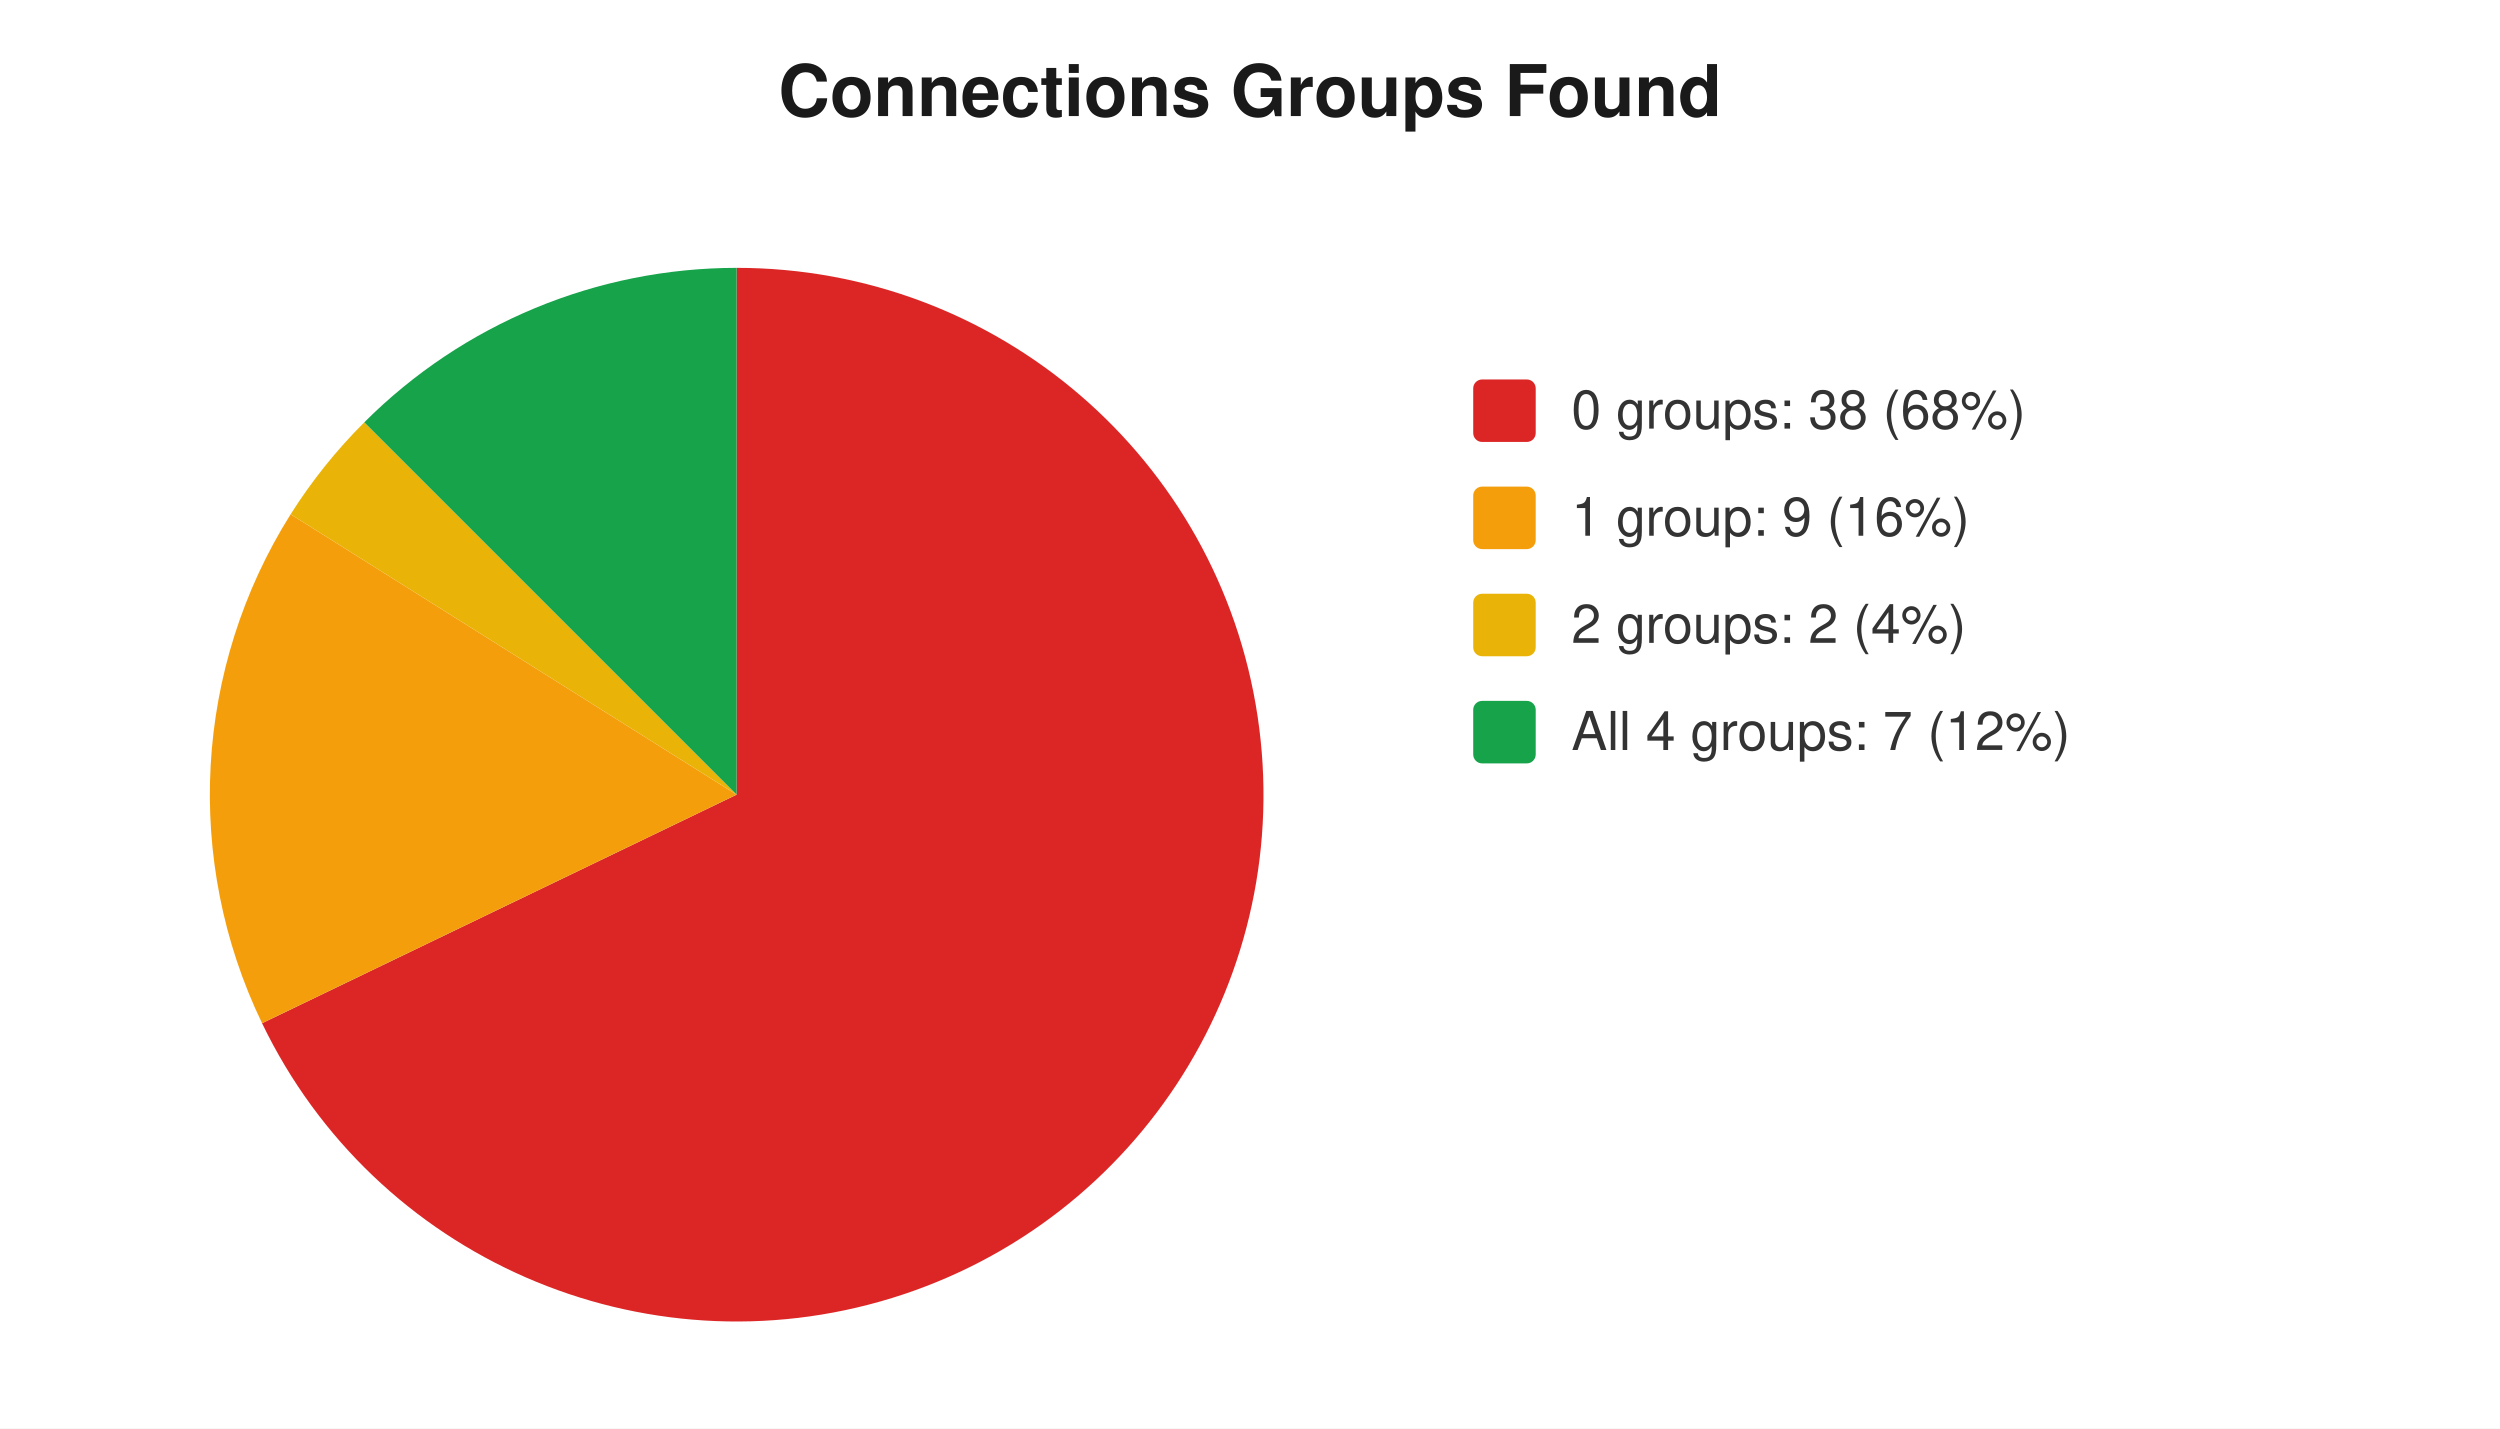
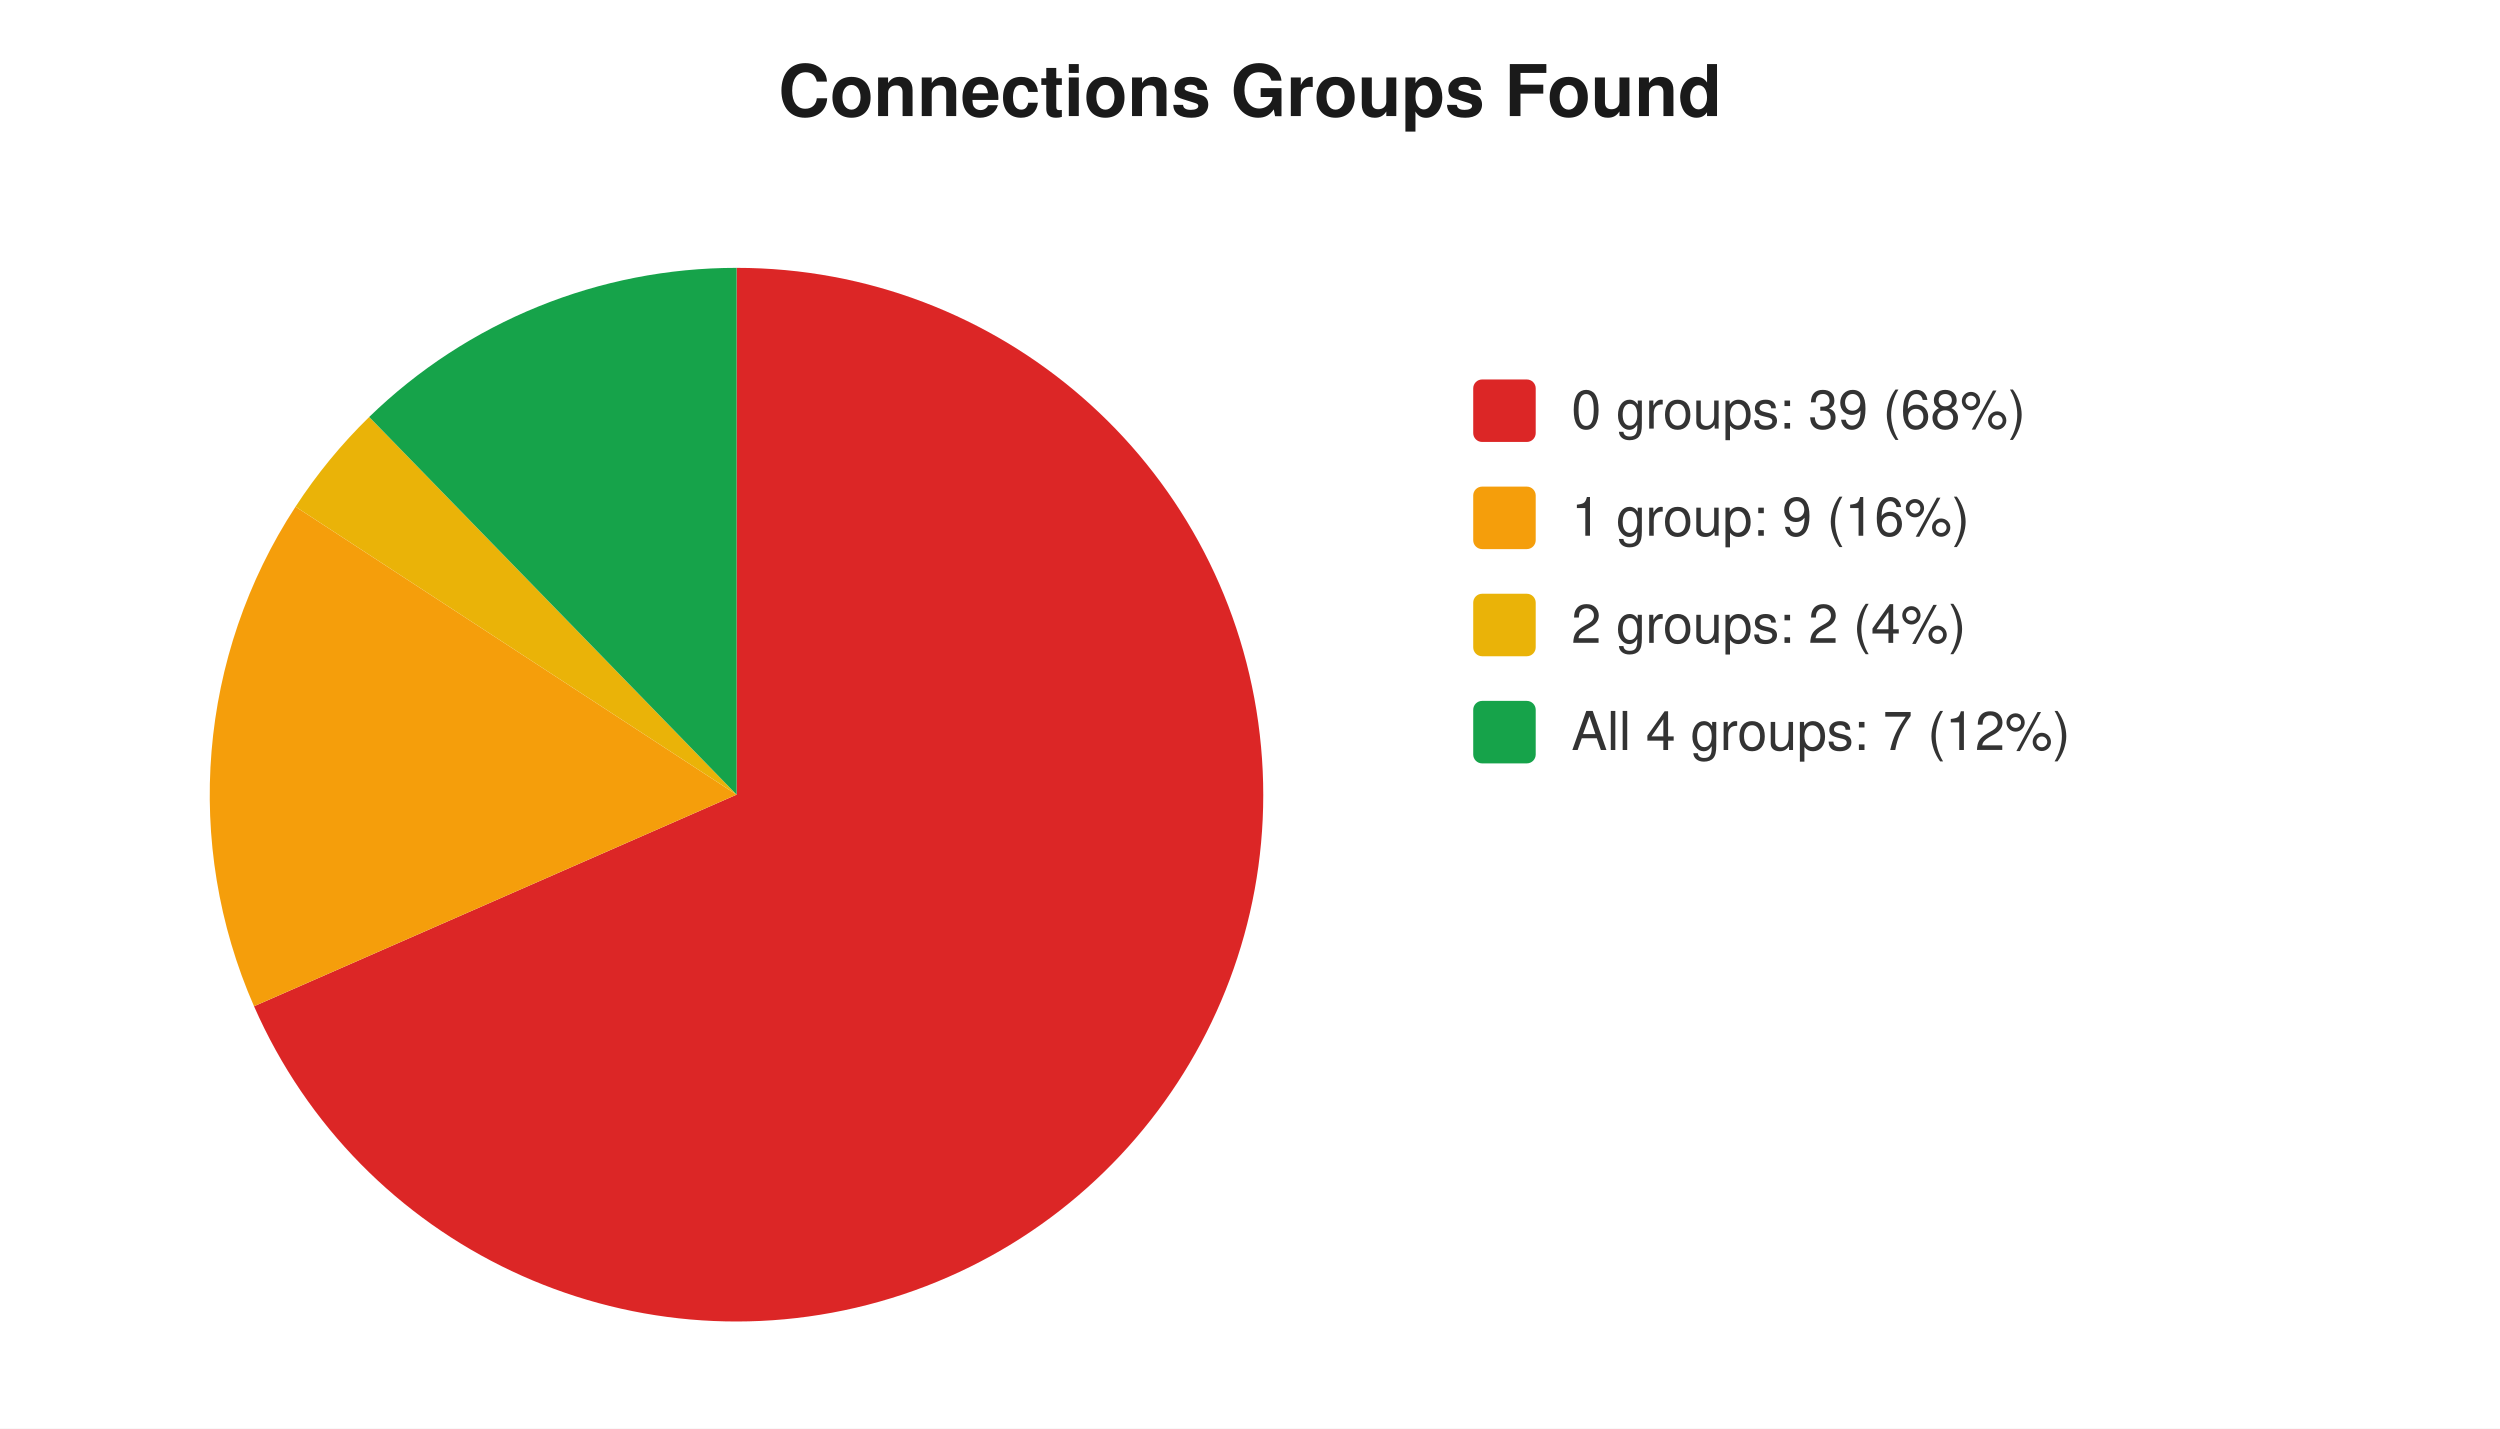
<svg xmlns="http://www.w3.org/2000/svg" width="560" height="320" viewBox="0 0 560 320" font-family="-apple-system,Segoe UI,Helvetica,Arial,sans-serif" font-size="12">
  <rect width="560" height="320" fill="#ffffff" />
  <text x="280" y="26" text-anchor="middle" font-size="16" font-weight="600" fill="#1a1a1a">Connections Groups Found</text>
-   <path d="M 165 178 L 165.0 60.0 A 118 118 0 1 1 58.7 229.2 Z" fill="#dc2626" />
-   <path d="M 165 178 L 58.7 229.2 A 118 118 0 0 1 65.1 115.2 Z" fill="#f59e0b" />
-   <path d="M 165 178 L 65.1 115.2 A 118 118 0 0 1 81.6 94.6 Z" fill="#eab308" />
-   <path d="M 165 178 L 81.6 94.6 A 118 118 0 0 1 165.0 60.0 Z" fill="#16a34a" />
+   <path d="M 165 178 L 165.0 60.0 A 118 118 0 1 1 56.9 225.4 Z" fill="#dc2626" />
+   <path d="M 165 178 L 56.9 225.4 A 118 118 0 0 1 66.2 113.5 Z" fill="#f59e0b" />
+   <path d="M 165 178 L 66.2 113.5 A 118 118 0 0 1 82.7 93.4 Z" fill="#eab308" />
+   <path d="M 165 178 L 82.7 93.4 A 118 118 0 0 1 165.0 60.0 Z" fill="#16a34a" />
  <rect x="330" y="85" width="14" height="14" rx="2" fill="#dc2626" />
-   <text x="352" y="96" fill="#333">0 groups: 38 (68%)</text>
+   <text x="352" y="96" fill="#333">0 groups: 39 (68%)</text>
  <rect x="330" y="109" width="14" height="14" rx="2" fill="#f59e0b" />
  <text x="352" y="120" fill="#333">1 group: 9 (16%)</text>
  <rect x="330" y="133" width="14" height="14" rx="2" fill="#eab308" />
  <text x="352" y="144" fill="#333">2 groups: 2 (4%)</text>
  <rect x="330" y="157" width="14" height="14" rx="2" fill="#16a34a" />
  <text x="352" y="168" fill="#333">All 4 groups: 7 (12%)</text>
</svg>
